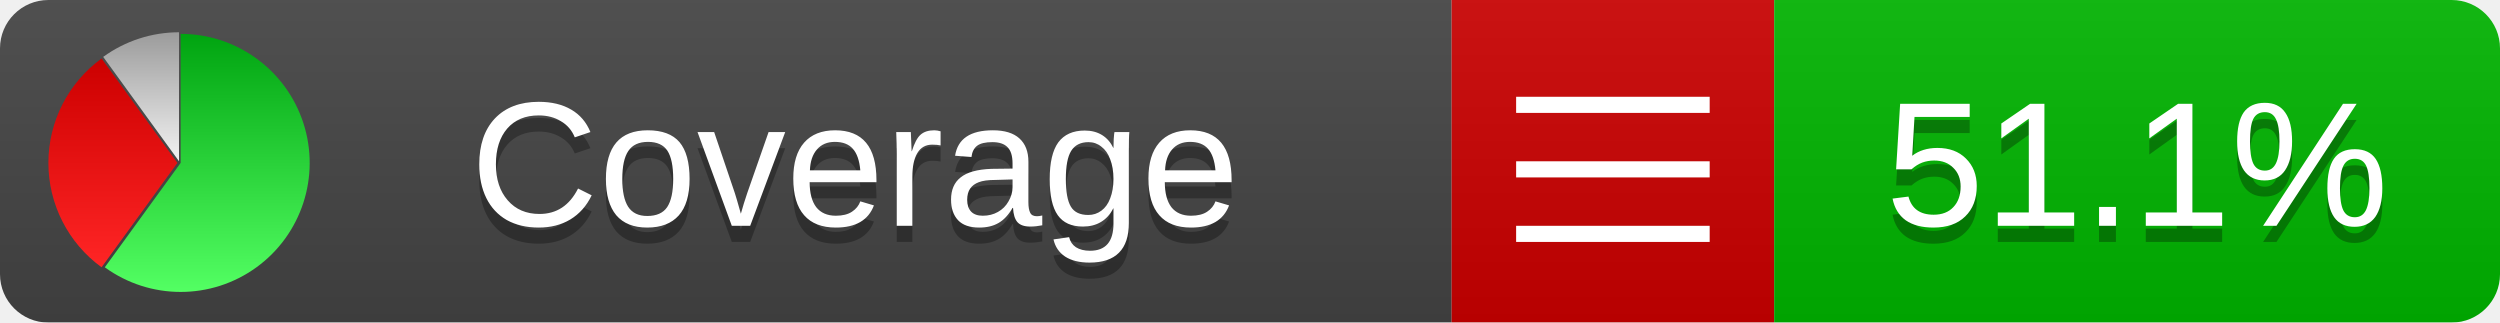
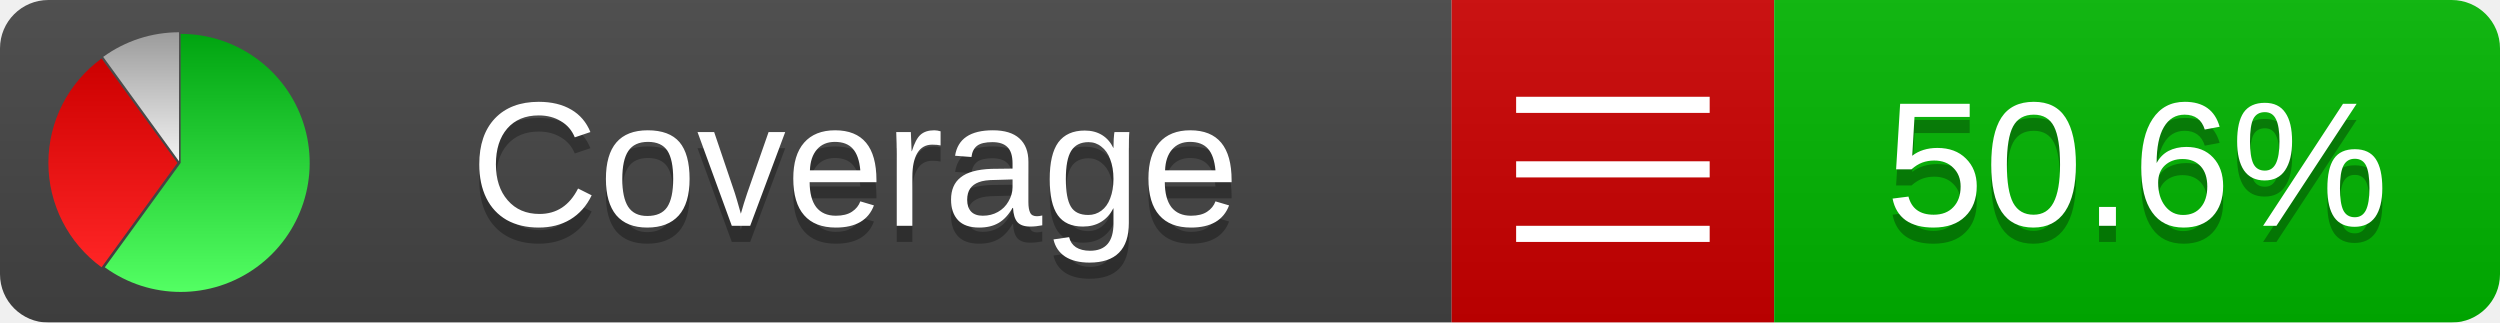
<svg xmlns="http://www.w3.org/2000/svg" xmlns:xlink="http://www.w3.org/1999/xlink" width="155" height="20">
  <style type="text/css">
          
            @keyframes fadeout {
              0 % { visibility: visible; opacity: 1; }
              40% { visibility: visible; opacity: 1; }
              50% { visibility: hidden; opacity: 0; }
              90% { visibility: hidden; opacity: 0; }
              100% { visibility: visible; opacity: 1; }
            }
            @keyframes fadein {
              0% { visibility: hidden; opacity: 0; }
              40% { visibility: hidden; opacity: 0; }
              50% { visibility: visible; opacity: 1; }
              90% { visibility: visible; opacity: 1; }
              100% { visibility: hidden; opacity: 0; }
            }
            .linecoverage {
                animation-duration: 10s;
                animation-name: fadeout;
                animation-iteration-count: infinite;
            }
            .branchcoverage {
                animation-duration: 10s;
                animation-name: fadein;
                animation-iteration-count: infinite;
            }
          
    </style>
  <defs>
    <linearGradient id="gradient" x2="0" y2="100%">
      <stop offset="0" stop-color="#bbb" stop-opacity=".1" />
      <stop offset="1" stop-opacity=".1" />
    </linearGradient>
    <linearGradient id="green" x2="0" y2="100%">
      <stop offset="0" stop-color="#00A410" />
      <stop offset="1" stop-color="#53FF63" />
    </linearGradient>
    <linearGradient id="red" x2="0" y2="100%">
      <stop offset="0" stop-color="#C00" />
      <stop offset="1" stop-color="#FF2525" />
    </linearGradient>
    <linearGradient id="gray" x2="0" y2="100%">
      <stop offset="0" stop-color="#9B9B9B" />
      <stop offset="1" stop-color="#F3F3F3" />
    </linearGradient>
    <mask id="mask">
      <rect width="155" height="20" rx="3" fill="#fff" />
    </mask>
    <g id="icon">
      <path style="fill:url(#green);" d="M205,202.5 l0,-200 a200,200 0 1,1 -117.558,361.803 z" />
      <path style="fill:url(#red);" d="M200,202.5 l-117.558,161.803 a200,200 0 0,1 0,-323.607 z" />
      <path style="fill:url(#gray);" d="M202.5,200 l-117.558,-161.803 a200,200 0 0,1 117.558,-38.196 z" />
    </g>
  </defs>
  <g mask="url(#mask)">
    <rect x="0" y="0" width="90" height="20" fill="#444" />
    <rect x="90" y="0" width="20" height="20" fill="#c00" />
    <rect x="110" y="0" width="45" height="20" fill="#00B600" />
    <rect x="0" y="0" width="155" height="20" fill="url(#gradient)" />
  </g>
  <g>
    <path class="" stroke="#fff" d="M94 6.5 h12 M94 10.5 h12 M94 14.5 h12" />
  </g>
  <g fill="#fff" text-anchor="middle" font-family="Verdana,Arial,Geneva,sans-serif" font-size="11">
    <a xlink:href="https://github.com/danielpalme/ReportGenerator" target="_top">
      <use xlink:href="#icon" transform="translate(3,2) scale(.04)" />
    </a>
    <text x="53" y="15" fill="#010101" fill-opacity=".3">Coverage</text>
    <text x="53" y="14" fill="#fff">Coverage</text>
-     <text class="" x="132.5" y="15" fill="#010101" fill-opacity=".3">51.1%</text>
-     <text class="" x="132.5" y="14">51.1%</text>
+     <text class="" x="132.5" y="15" fill="#010101" fill-opacity=".3">50.6%</text>
+     <text class="" x="132.5" y="14">50.6%</text>
  </g>
  <g>
    <rect class="" x="90" y="0" width="65" height="20" fill-opacity="0" />
  </g>
</svg>
